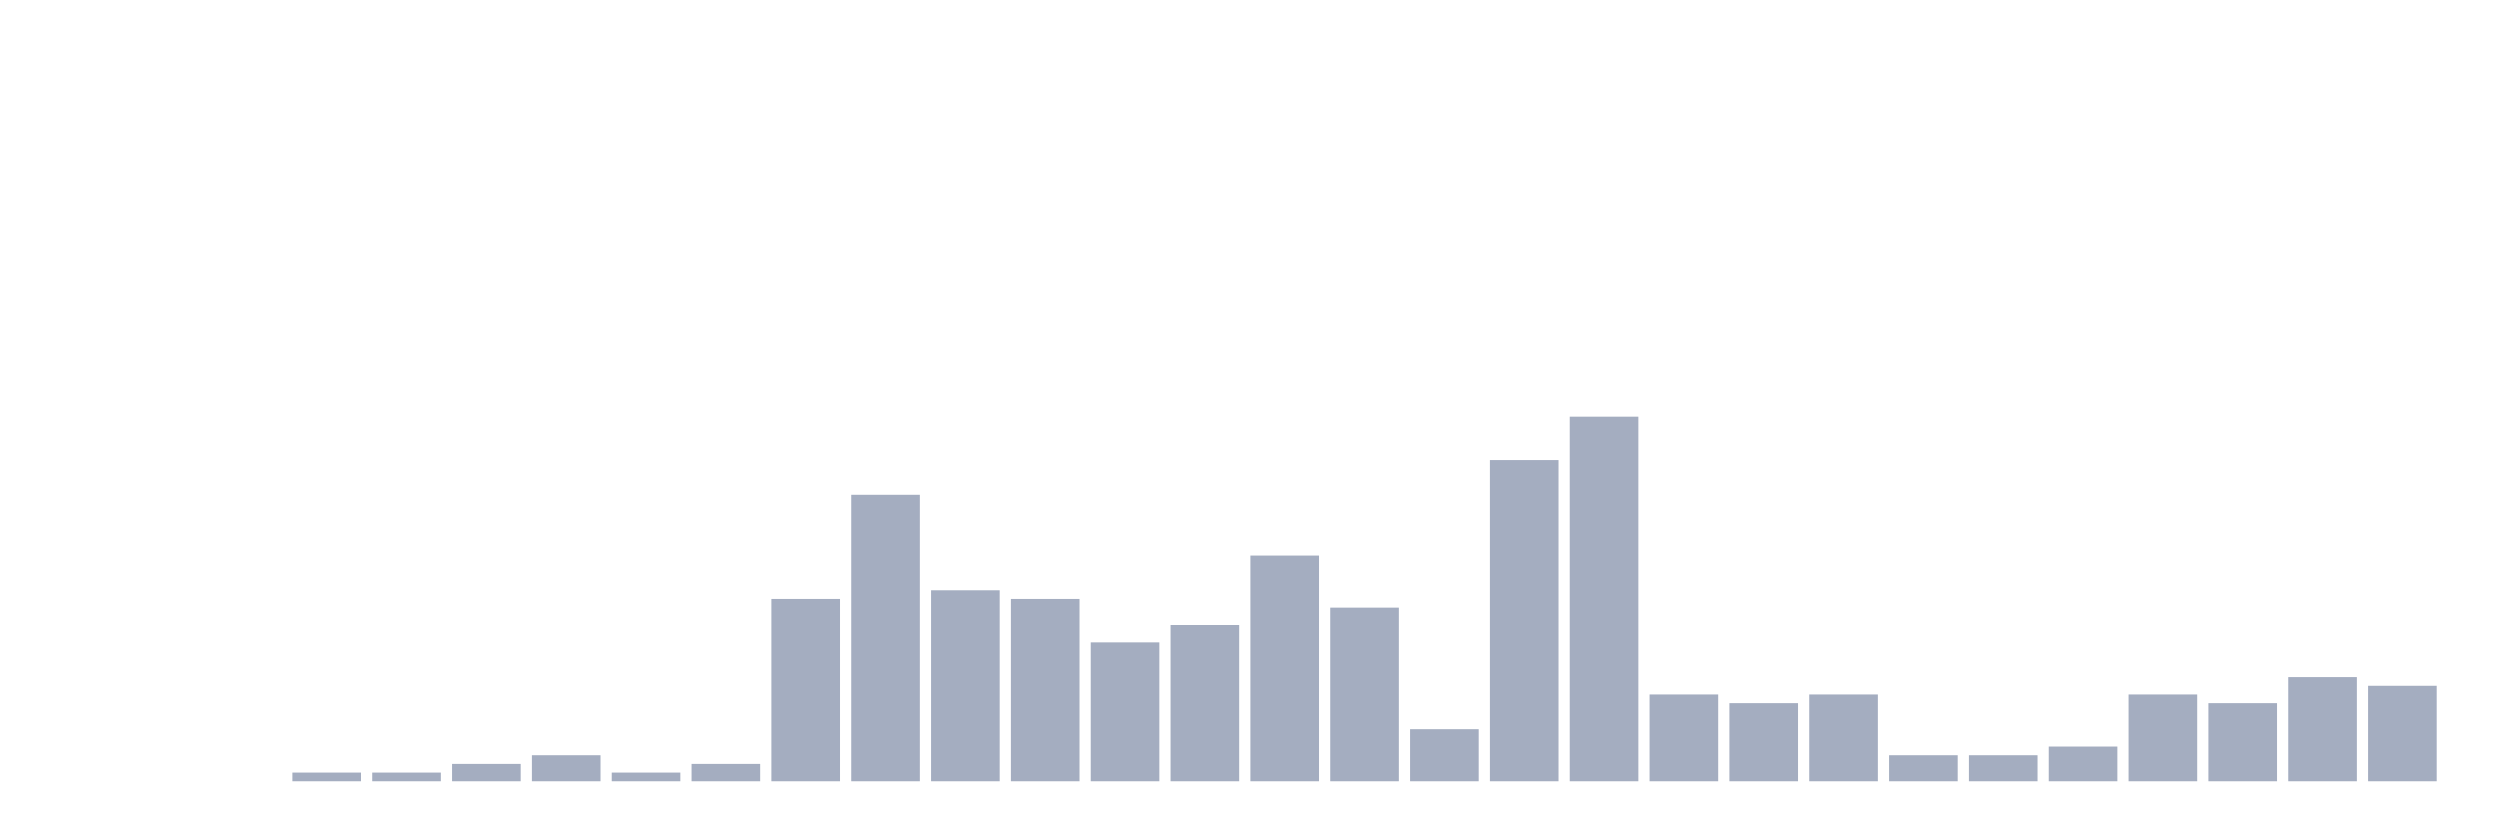
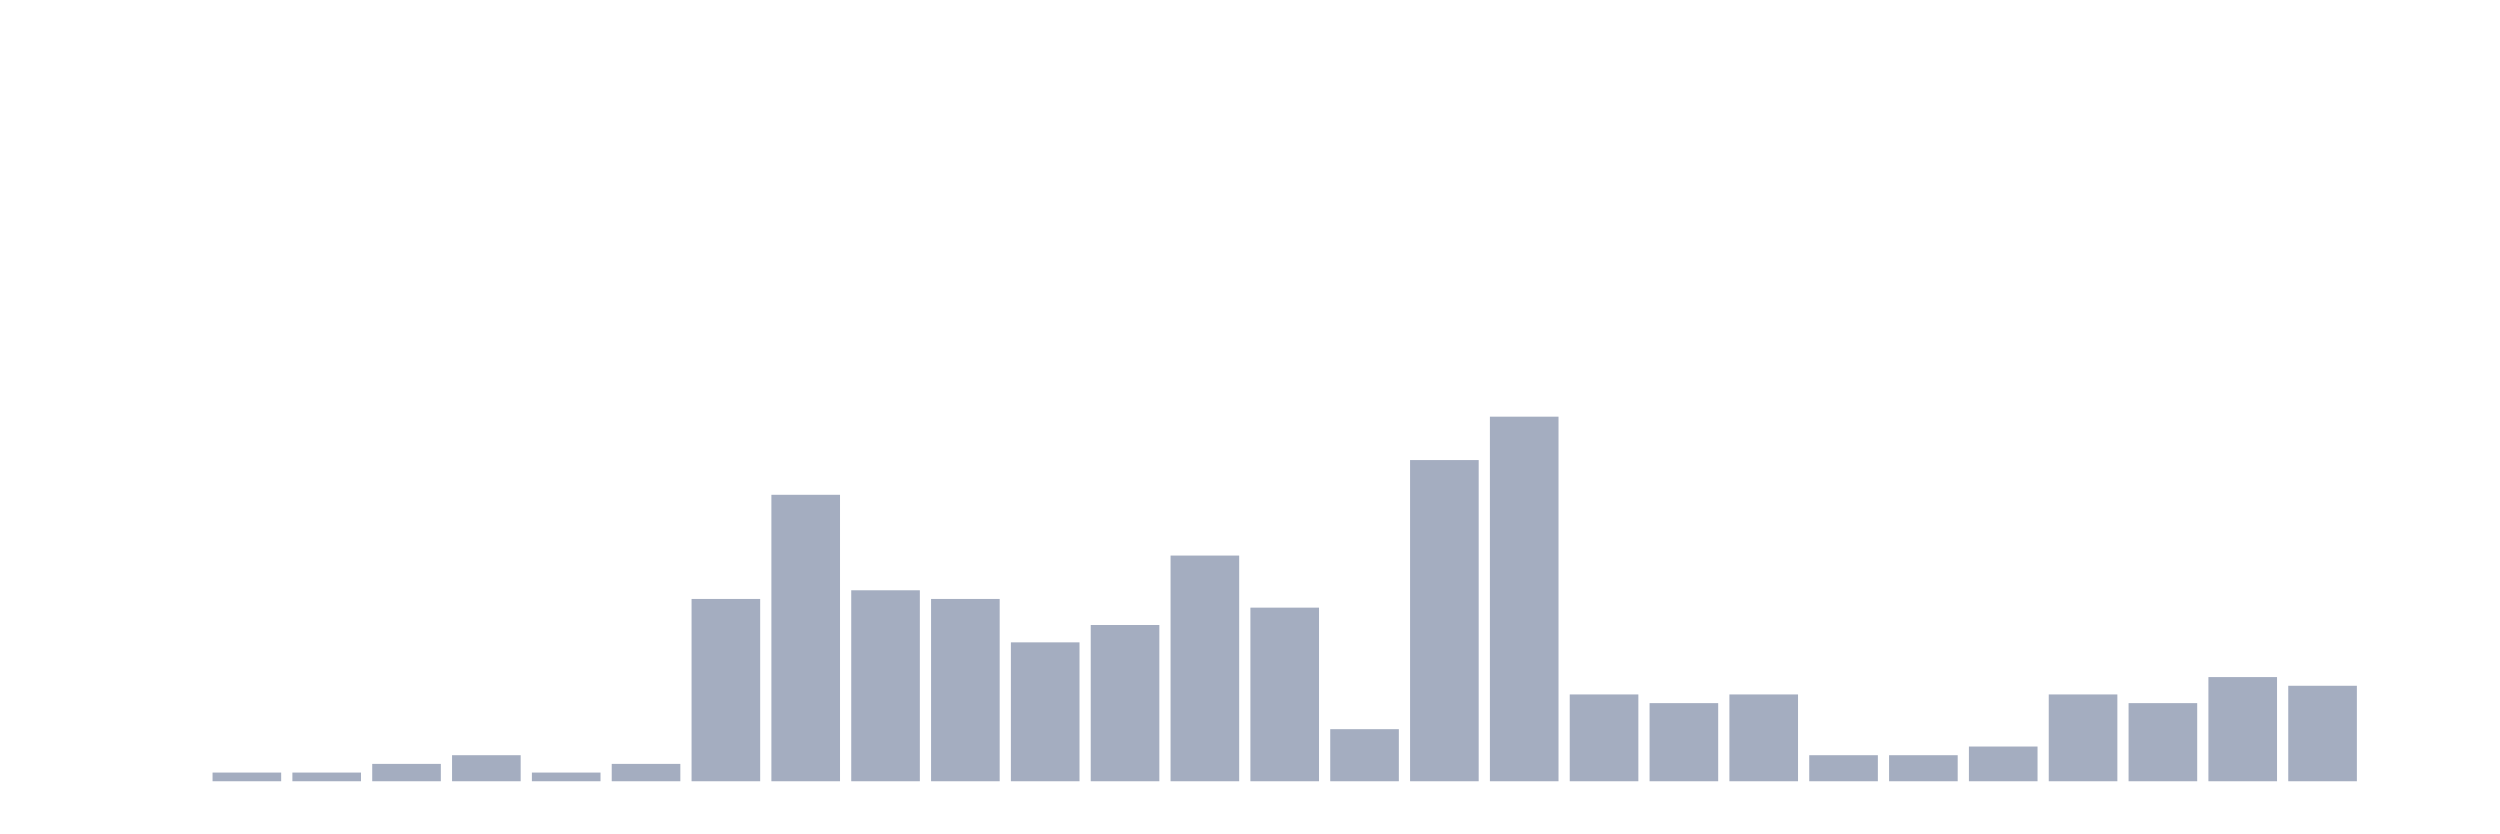
<svg xmlns="http://www.w3.org/2000/svg" viewBox="0 0 480 160">
  <g transform="translate(10,10)">
    <rect class="bar" x="0.153" width="13.175" y="140" height="0" fill="rgb(164,173,192)" />
    <rect class="bar" x="15.482" width="13.175" y="140" height="0" fill="rgb(164,173,192)" />
-     <rect class="bar" x="30.81" width="13.175" y="140" height="0" fill="rgb(164,173,192)" />
+     <rect class="bar" x="30.81" width="13.175" y="138.333" height="1.667" fill="rgb(164,173,192)" />
    <rect class="bar" x="46.138" width="13.175" y="138.333" height="1.667" fill="rgb(164,173,192)" />
-     <rect class="bar" x="61.466" width="13.175" y="138.333" height="1.667" fill="rgb(164,173,192)" />
-     <rect class="bar" x="76.794" width="13.175" y="136.667" height="3.333" fill="rgb(164,173,192)" />
-     <rect class="bar" x="92.123" width="13.175" y="135" height="5" fill="rgb(164,173,192)" />
-     <rect class="bar" x="107.451" width="13.175" y="138.333" height="1.667" fill="rgb(164,173,192)" />
-     <rect class="bar" x="122.779" width="13.175" y="136.667" height="3.333" fill="rgb(164,173,192)" />
-     <rect class="bar" x="138.107" width="13.175" y="105" height="35" fill="rgb(164,173,192)" />
-     <rect class="bar" x="153.436" width="13.175" y="85" height="55" fill="rgb(164,173,192)" />
-     <rect class="bar" x="168.764" width="13.175" y="103.333" height="36.667" fill="rgb(164,173,192)" />
-     <rect class="bar" x="184.092" width="13.175" y="105" height="35" fill="rgb(164,173,192)" />
-     <rect class="bar" x="199.42" width="13.175" y="113.333" height="26.667" fill="rgb(164,173,192)" />
-     <rect class="bar" x="214.748" width="13.175" y="110" height="30" fill="rgb(164,173,192)" />
-     <rect class="bar" x="230.077" width="13.175" y="96.667" height="43.333" fill="rgb(164,173,192)" />
-     <rect class="bar" x="245.405" width="13.175" y="106.667" height="33.333" fill="rgb(164,173,192)" />
-     <rect class="bar" x="260.733" width="13.175" y="130" height="10" fill="rgb(164,173,192)" />
-     <rect class="bar" x="276.061" width="13.175" y="78.333" height="61.667" fill="rgb(164,173,192)" />
-     <rect class="bar" x="291.39" width="13.175" y="70" height="70" fill="rgb(164,173,192)" />
-     <rect class="bar" x="306.718" width="13.175" y="123.333" height="16.667" fill="rgb(164,173,192)" />
-     <rect class="bar" x="322.046" width="13.175" y="125" height="15" fill="rgb(164,173,192)" />
-     <rect class="bar" x="337.374" width="13.175" y="123.333" height="16.667" fill="rgb(164,173,192)" />
+     <rect class="bar" x="61.466" width="13.175" y="136.667" height="3.333" fill="rgb(164,173,192)" />
+     <rect class="bar" x="76.794" width="13.175" y="135" height="5" fill="rgb(164,173,192)" />
+     <rect class="bar" x="92.123" width="13.175" y="138.333" height="1.667" fill="rgb(164,173,192)" />
+     <rect class="bar" x="107.451" width="13.175" y="136.667" height="3.333" fill="rgb(164,173,192)" />
+     <rect class="bar" x="122.779" width="13.175" y="105" height="35" fill="rgb(164,173,192)" />
+     <rect class="bar" x="138.107" width="13.175" y="85" height="55" fill="rgb(164,173,192)" />
+     <rect class="bar" x="153.436" width="13.175" y="103.333" height="36.667" fill="rgb(164,173,192)" />
+     <rect class="bar" x="168.764" width="13.175" y="105" height="35" fill="rgb(164,173,192)" />
+     <rect class="bar" x="184.092" width="13.175" y="113.333" height="26.667" fill="rgb(164,173,192)" />
+     <rect class="bar" x="199.42" width="13.175" y="110" height="30" fill="rgb(164,173,192)" />
+     <rect class="bar" x="214.748" width="13.175" y="96.667" height="43.333" fill="rgb(164,173,192)" />
+     <rect class="bar" x="230.077" width="13.175" y="106.667" height="33.333" fill="rgb(164,173,192)" />
+     <rect class="bar" x="245.405" width="13.175" y="130" height="10" fill="rgb(164,173,192)" />
+     <rect class="bar" x="260.733" width="13.175" y="78.333" height="61.667" fill="rgb(164,173,192)" />
+     <rect class="bar" x="276.061" width="13.175" y="70" height="70" fill="rgb(164,173,192)" />
+     <rect class="bar" x="291.39" width="13.175" y="123.333" height="16.667" fill="rgb(164,173,192)" />
+     <rect class="bar" x="306.718" width="13.175" y="125" height="15" fill="rgb(164,173,192)" />
+     <rect class="bar" x="322.046" width="13.175" y="123.333" height="16.667" fill="rgb(164,173,192)" />
+     <rect class="bar" x="337.374" width="13.175" y="135" height="5" fill="rgb(164,173,192)" />
    <rect class="bar" x="352.702" width="13.175" y="135" height="5" fill="rgb(164,173,192)" />
-     <rect class="bar" x="368.031" width="13.175" y="135" height="5" fill="rgb(164,173,192)" />
-     <rect class="bar" x="383.359" width="13.175" y="133.333" height="6.667" fill="rgb(164,173,192)" />
-     <rect class="bar" x="398.687" width="13.175" y="123.333" height="16.667" fill="rgb(164,173,192)" />
-     <rect class="bar" x="414.015" width="13.175" y="125" height="15" fill="rgb(164,173,192)" />
-     <rect class="bar" x="429.344" width="13.175" y="120" height="20" fill="rgb(164,173,192)" />
-     <rect class="bar" x="444.672" width="13.175" y="121.667" height="18.333" fill="rgb(164,173,192)" />
+     <rect class="bar" x="368.031" width="13.175" y="133.333" height="6.667" fill="rgb(164,173,192)" />
+     <rect class="bar" x="383.359" width="13.175" y="123.333" height="16.667" fill="rgb(164,173,192)" />
+     <rect class="bar" x="398.687" width="13.175" y="125" height="15" fill="rgb(164,173,192)" />
+     <rect class="bar" x="414.015" width="13.175" y="120" height="20" fill="rgb(164,173,192)" />
+     <rect class="bar" x="429.344" width="13.175" y="121.667" height="18.333" fill="rgb(164,173,192)" />
+     <rect class="bar" x="444.672" width="13.175" y="140" height="0" fill="rgb(164,173,192)" />
  </g>
</svg>
